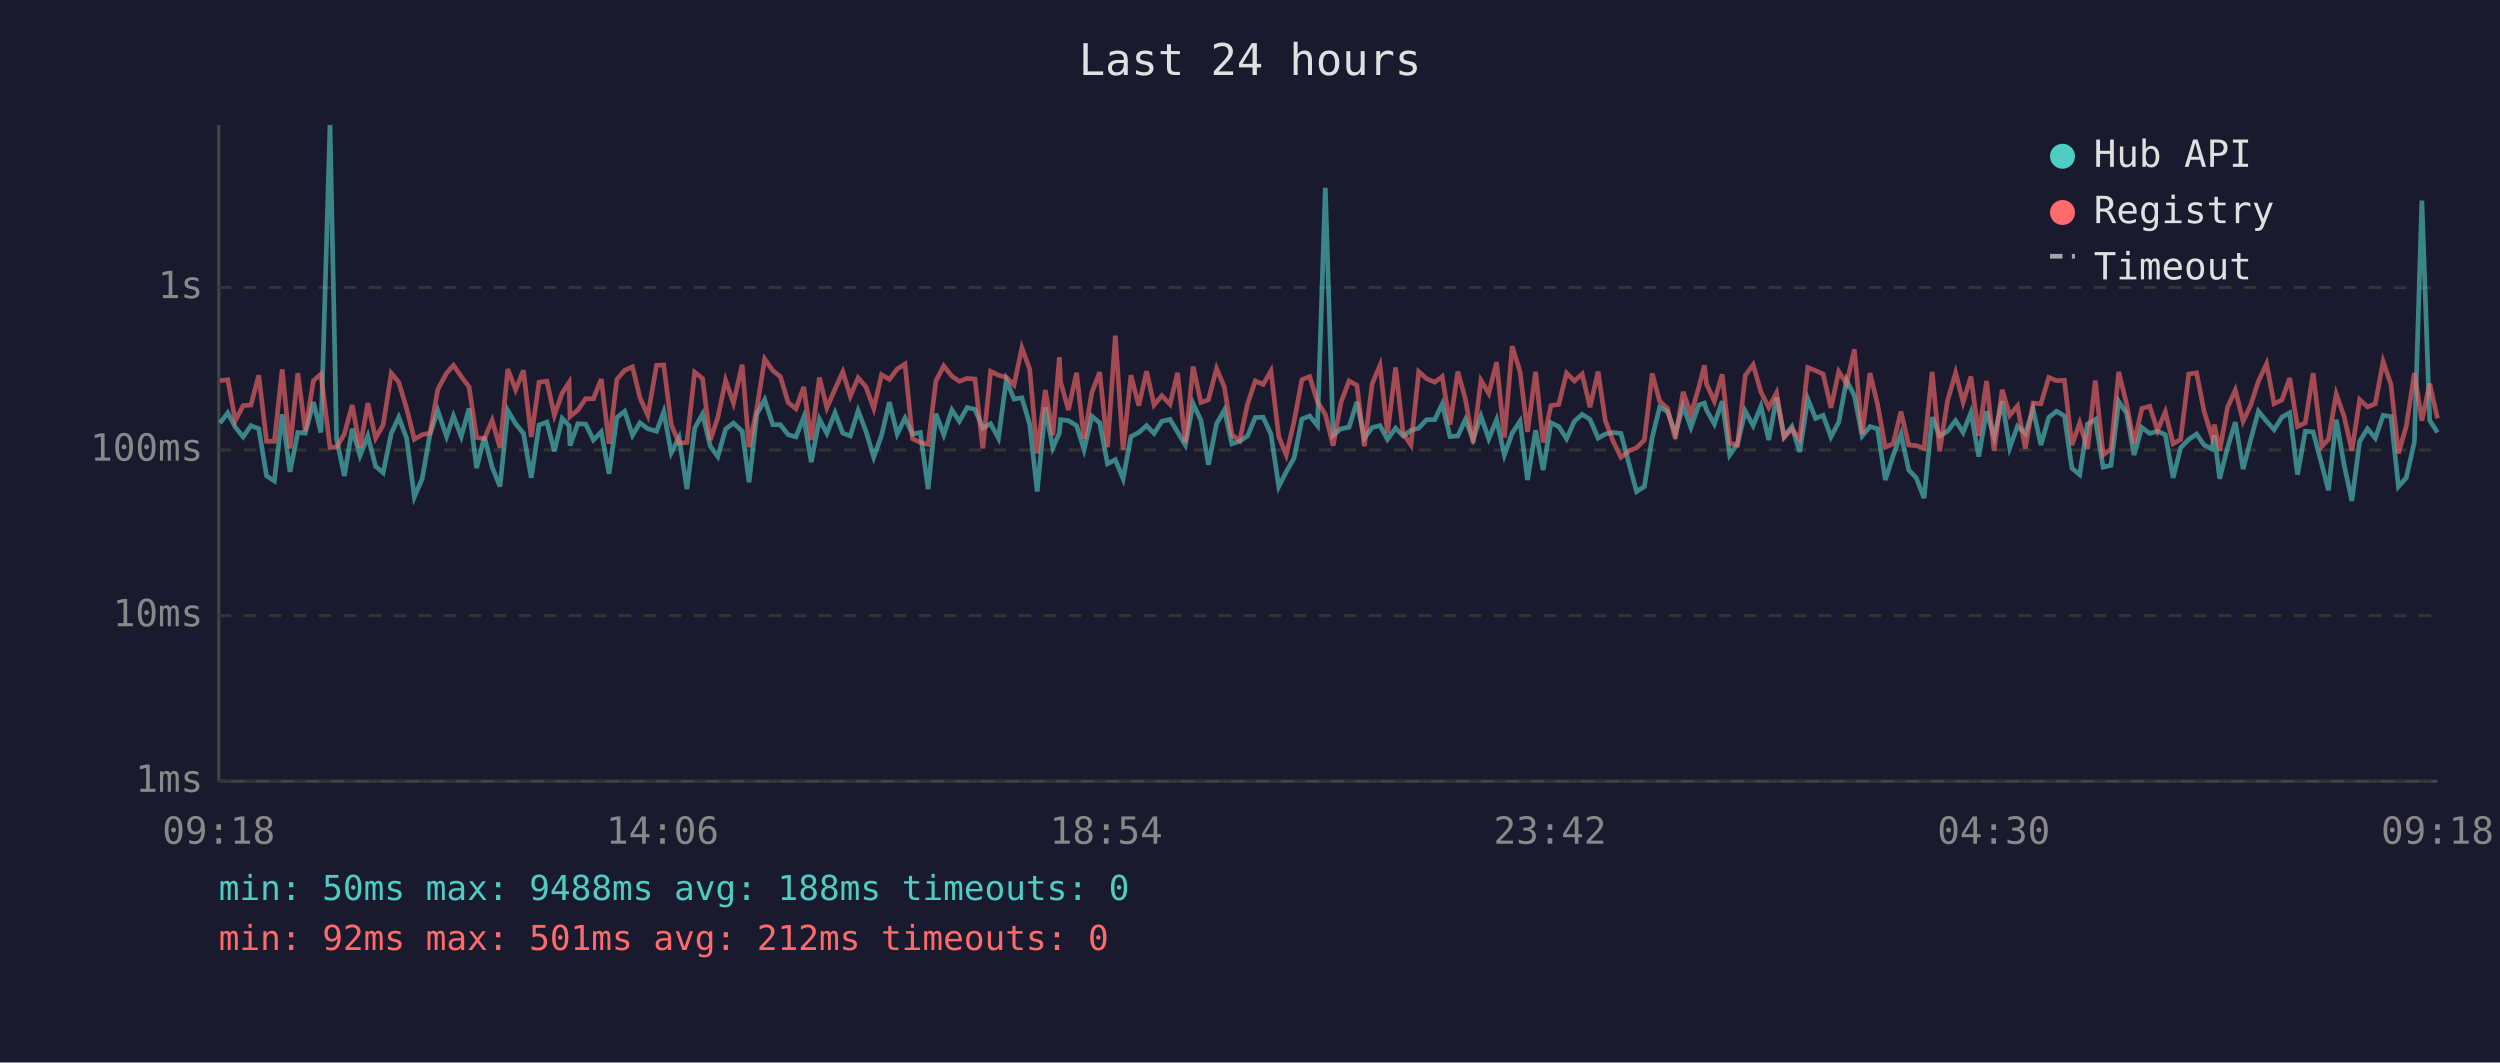
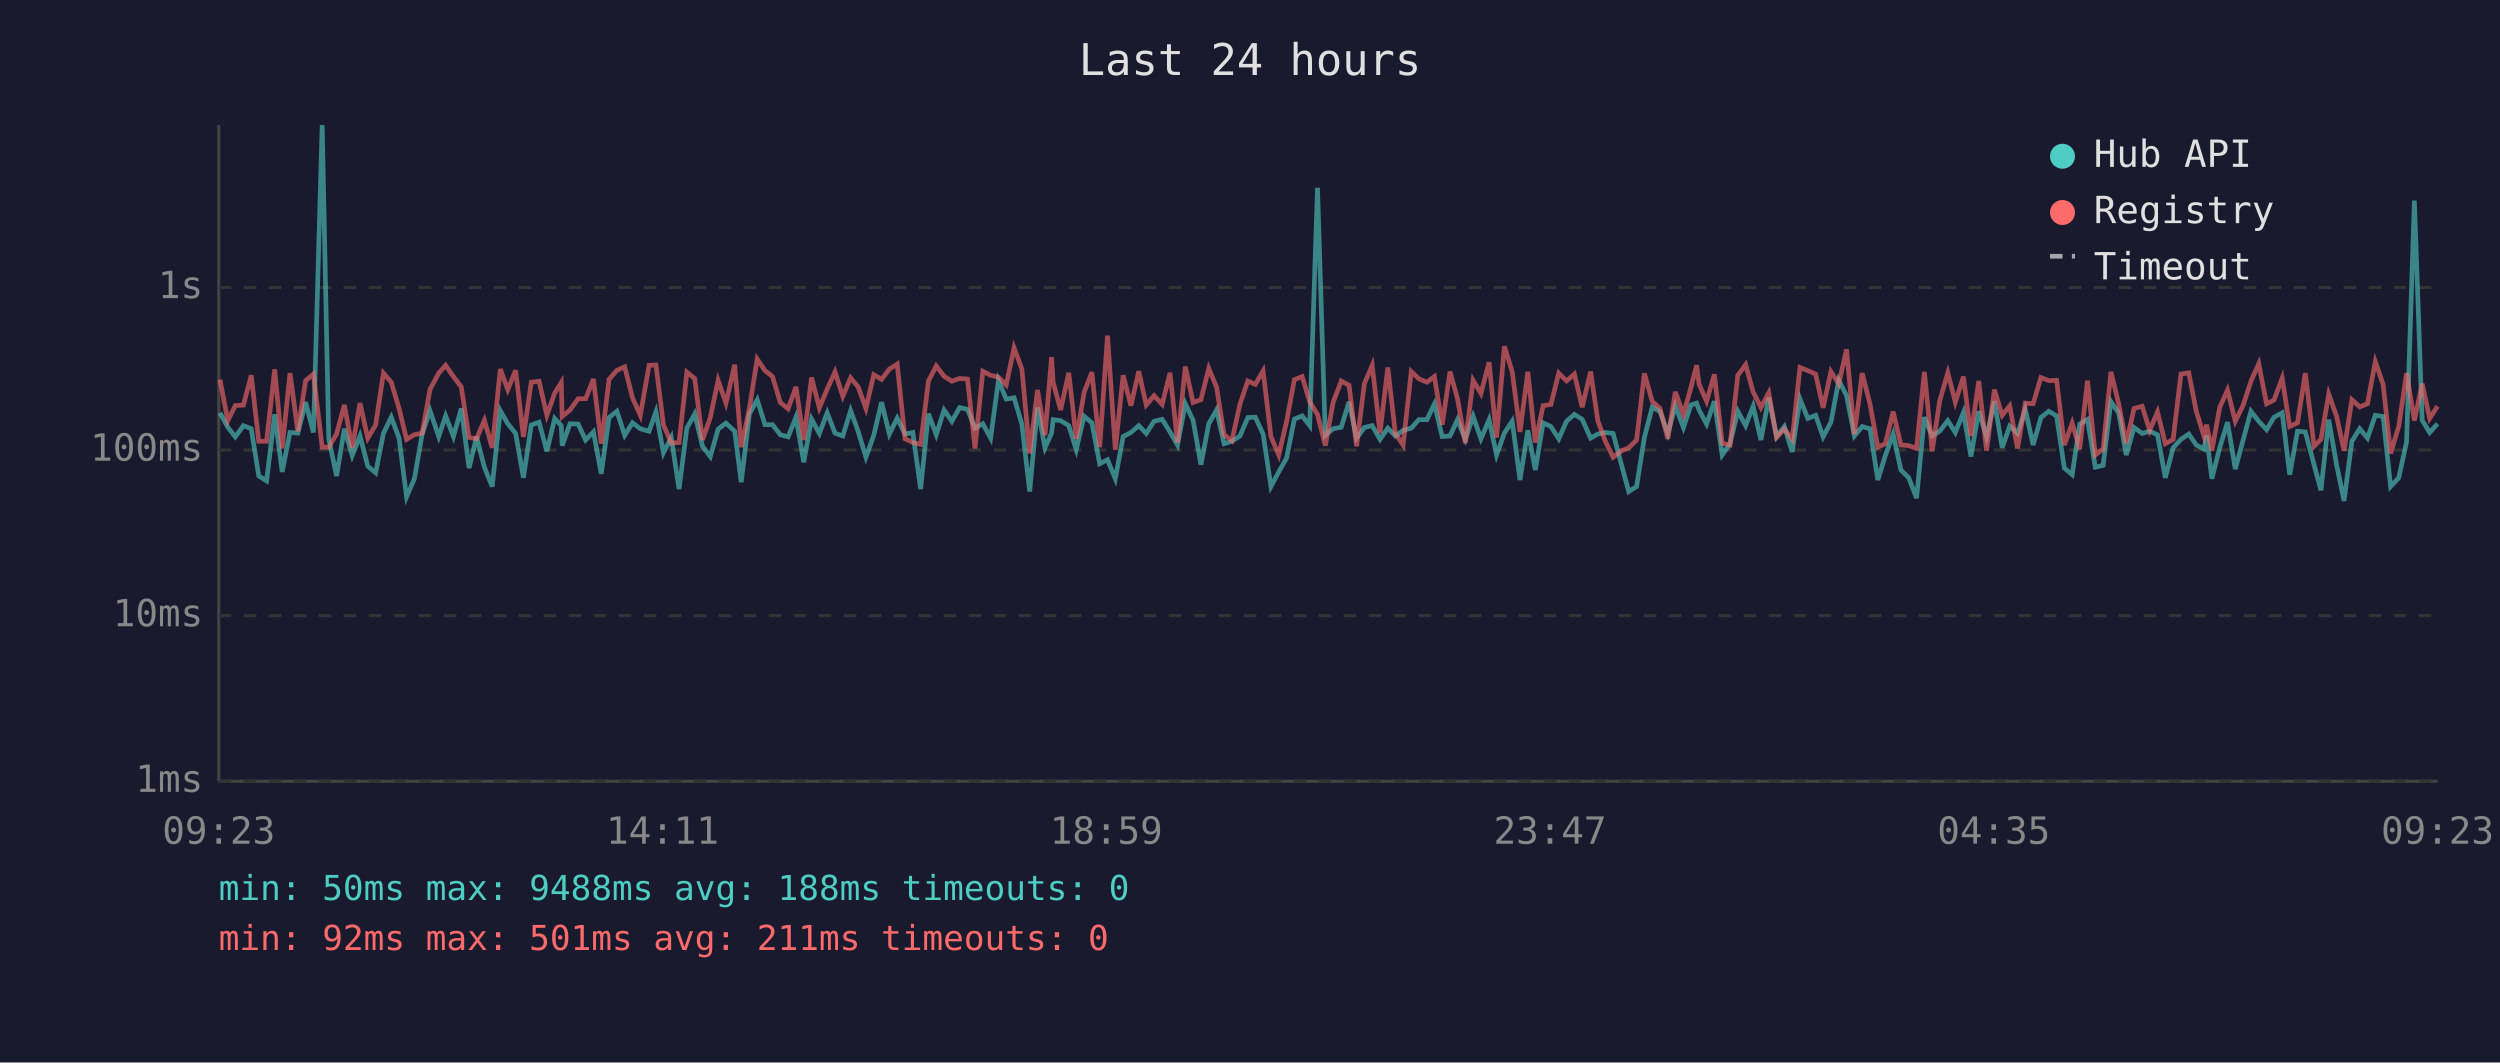
<svg xmlns="http://www.w3.org/2000/svg" viewBox="0 0 800 340" font-family="monospace" font-size="12">
  <rect width="800" height="340" fill="#1a1a2e" />
  <text x="400" y="24" fill="#e0e0e0" font-size="14" text-anchor="middle">Last 24 hours</text>
  <line x1="70" y1="40" x2="70" y2="250" stroke="#444" stroke-width="1" />
  <line x1="70" y1="250" x2="780" y2="250" stroke="#444" stroke-width="1" />
  <line x1="70" y1="250" x2="780" y2="250" stroke="#333" stroke-width="1" stroke-dasharray="4" />
  <text x="65" y="250" fill="#888" text-anchor="end" dominant-baseline="middle">1ms</text>
  <line x1="70" y1="197" x2="780" y2="197" stroke="#333" stroke-width="1" stroke-dasharray="4" />
  <text x="65" y="197" fill="#888" text-anchor="end" dominant-baseline="middle">10ms</text>
  <line x1="70" y1="144" x2="780" y2="144" stroke="#333" stroke-width="1" stroke-dasharray="4" />
  <text x="65" y="144" fill="#888" text-anchor="end" dominant-baseline="middle">100ms</text>
  <line x1="70" y1="92" x2="780" y2="92" stroke="#333" stroke-width="1" stroke-dasharray="4" />
  <text x="65" y="92" fill="#888" text-anchor="end" dominant-baseline="middle">1s</text>
-   <text x="70" y="270" fill="#888" text-anchor="middle">09:18</text>
-   <text x="212" y="270" fill="#888" text-anchor="middle">14:06</text>
-   <text x="354" y="270" fill="#888" text-anchor="middle">18:54</text>
-   <text x="496" y="270" fill="#888" text-anchor="middle">23:42</text>
-   <text x="638" y="270" fill="#888" text-anchor="middle">04:30</text>
-   <text x="780" y="270" fill="#888" text-anchor="middle">09:18</text>
-   <polyline points="70.4,135.4 72.9,132.1 75.3,136.7 77.8,139.8 80.3,136.2 82.8,137.2 85.3,152.3 87.8,153.9 90.3,132.6 92.8,151.0 95.3,138.4 97.7,138.6 100.3,128.7 102.7,138.4 105.6,40.0 107.7,140.4 110.2,152.3 112.7,137.2 115.2,145.8 117.7,139.5 120.2,149.2 122.6,151.3 125.2,138.7 127.6,133.5 130.1,140.2 132.6,159.0 135.1,153.2 137.6,138.9 140.1,131.4 142.9,139.7 145.1,133.1 147.6,139.7 150.1,130.7 152.5,149.8 155.0,139.8 157.5,149.5 160.0,155.7 162.5,131.4 165.0,135.6 167.5,138.7 170.0,152.9 172.5,136.0 175.0,135.1 177.4,144.4 179.9,133.9 182.1,136.2 182.4,142.6 184.9,135.6 187.4,135.7 189.9,140.8 192.4,138.2 194.9,151.6 197.4,133.6 199.9,131.6 202.4,139.3 204.8,135.3 207.3,137.2 210.1,138.0 212.4,131.8 214.8,144.9 217.3,140.0 219.8,156.5 222.3,137.0 224.8,132.5 227.3,142.8 229.7,146.1 232.2,137.3 234.7,135.4 237.5,138.0 239.7,154.3 242.2,132.5 244.7,127.9 247.3,135.9 249.7,135.9 252.2,139.1 254.7,139.8 257.2,133.5 259.6,147.9 262.2,134.1 264.6,138.7 267.2,132.1 269.7,138.6 272.1,139.5 274.6,131.4 277.1,138.0 279.6,146.3 282.1,139.3 284.6,128.7 287.1,138.9 289.6,133.8 292.0,138.9 294.5,138.4 297.0,156.5 299.5,132.4 302.0,139.1 304.6,131.2 307.0,134.8 309.5,130.4 312.0,131.0 314.5,137.0 317.0,135.6 319.5,140.2 322.0,121.7 324.5,127.7 327.0,127.3 329.5,135.7 331.9,157.3 334.5,130.4 336.9,143.3 339.0,138.6 339.4,134.3 341.9,134.6 344.5,136.2 346.9,143.9 349.4,133.2 351.9,135.3 354.4,148.4 356.9,147.1 359.4,153.2 361.9,139.7 364.4,138.4 366.9,136.2 369.3,138.7 371.8,134.8 374.4,134.2 376.8,138.2 379.3,142.4 381.8,129.2 384.3,134.5 386.7,148.7 389.3,135.6 391.8,131.2 394.2,142.0 396.7,141.2 399.2,139.5 401.7,133.6 404.2,133.5 406.7,138.9 409.2,155.7 411.6,151.0 414.1,146.6 416.6,134.1 419.1,133.1 421.6,136.2 424.1,60.1 426.6,139.3 429.1,137.2 431.7,136.7 434.2,128.6 436.6,140.2 439.1,136.8 441.6,136.2 444.0,140.6 446.6,137.0 449.0,139.5 451.5,137.7 454.0,137.0 456.5,134.3 459.1,134.3 461.5,129.3 464.0,139.7 466.5,139.5 468.9,134.3 471.4,140.6 473.9,133.2 476.4,140.4 478.9,134.3 481.4,145.6 483.9,138.6 486.4,134.8 488.8,153.6 491.4,137.7 493.8,150.4 496.3,135.3 498.8,136.5 501.3,140.4 503.8,134.8 506.3,132.6 508.8,134.2 511.4,140.2 513.7,138.9 516.2,138.4 518.7,138.7 521.5,149.2 523.7,157.3 526.2,155.7 528.7,140.0 531.1,130.3 533.6,131.7 536.1,138.7 538.6,129.9 541.1,136.8 543.6,129.6 545.4,129.0 546.1,131.2 548.6,135.7 551.1,128.4 553.5,145.6 556.0,142.0 558.5,131.6 561.0,136.2 563.5,130.0 566.0,140.8 568.5,127.2 570.9,139.7 573.4,136.5 575.9,144.6 578.5,127.7 581.0,133.9 583.4,132.9 585.9,139.8 588.4,135.1 590.9,121.7 593.4,126.6 595.9,139.5 598.4,136.5 600.8,137.2 603.3,153.6 605.8,145.8 608.3,138.9 610.8,150.4 613.2,152.9 615.7,159.4 618.3,133.5 620.7,139.5 623.2,138.0 625.8,134.6 628.2,138.4 630.7,132.0 633.2,146.1 635.7,131.6 638.1,139.8 640.7,128.4 643.1,143.3 645.6,136.4 648.1,138.7 650.6,131.0 653.1,142.4 655.6,133.6 658.1,131.6 660.6,133.1 663.0,149.8 665.5,151.9 668.0,135.7 670.5,134.2 673.0,149.5 675.5,148.9 678.0,128.5 680.5,132.2 682.9,145.6 685.4,136.8 687.9,138.7 690.4,138.0 692.9,139.1 695.4,152.9 697.8,143.3 700.4,140.6 702.9,138.9 705.3,142.4 707.8,143.7 708.6,139.3 710.3,153.2 712.8,143.3 715.3,135.1 717.8,150.1 720.2,140.8 722.7,131.6 725.3,134.8 727.7,137.5 730.2,133.5 732.7,132.1 735.2,151.9 737.7,138.0 740.2,138.2 743.0,148.7 745.1,156.9 747.6,134.3 750.1,148.7 752.6,160.3 755.1,141.2 757.6,137.2 760.1,140.2 762.6,132.9 765.1,133.3 767.5,155.7 770.0,152.9 772.6,141.4 775.0,64.2 777.5,134.5 780.0,138.4" fill="none" stroke="#4ecdc4" stroke-width="1.5" opacity="0.6" />
-   <polyline points="70.4,121.8 72.9,121.5 75.3,134.6 77.8,129.8 80.3,129.6 82.8,120.1 85.3,141.2 87.8,141.2 90.3,118.2 92.8,143.5 95.3,119.4 97.7,138.0 100.3,121.8 102.7,119.7 105.6,143.1 107.7,143.1 110.2,138.9 112.7,129.6 115.2,143.3 117.7,129.0 120.2,140.2 122.6,136.0 125.2,119.4 127.6,122.3 130.1,130.7 132.6,140.6 135.1,139.1 137.6,138.6 140.1,124.6 142.9,119.4 145.1,116.9 147.6,120.5 150.1,123.8 152.5,140.0 155.0,140.4 157.5,134.5 160.0,143.3 162.5,118.1 165.0,124.7 167.5,118.5 170.0,139.8 172.5,122.3 175.0,122.0 177.4,132.9 179.9,125.8 182.1,122.4 182.4,133.3 184.9,131.2 187.4,127.6 189.9,127.6 192.4,121.3 194.9,142.0 197.4,121.4 199.9,118.5 202.4,117.4 204.8,127.3 207.3,132.9 210.1,116.9 212.4,116.8 214.8,135.9 217.3,141.8 219.8,141.6 222.3,119.1 224.8,121.1 227.3,140.8 229.7,133.6 232.2,121.7 234.7,129.0 237.5,116.7 239.7,143.1 242.2,130.7 244.7,114.9 247.3,118.6 249.7,120.5 252.2,128.8 254.7,130.8 257.2,123.8 259.6,140.8 262.2,120.8 264.6,130.5 267.2,124.5 269.7,119.0 272.1,126.8 274.6,120.9 277.1,123.8 279.6,130.7 282.1,119.9 284.6,121.4 287.1,118.1 289.6,116.5 292.0,140.4 294.5,141.6 297.0,142.2 299.5,121.9 302.0,117.1 304.6,120.4 307.0,122.0 309.5,121.1 312.0,121.3 314.5,143.5 317.0,118.8 319.5,120.1 322.0,120.7 324.5,123.2 327.0,111.3 329.5,118.1 331.9,145.1 334.5,124.8 336.9,139.3 339.0,114.3 339.4,122.3 341.9,131.2 344.5,119.3 346.9,140.4 349.4,125.6 351.9,119.1 354.4,143.1 356.9,107.4 359.4,143.9 361.9,120.1 364.4,129.8 366.9,118.8 369.3,129.6 371.8,126.6 374.4,129.4 376.8,119.3 379.3,141.6 381.8,117.3 384.3,128.8 386.7,127.9 389.3,117.9 391.8,123.9 394.2,139.1 396.7,141.0 399.2,129.3 401.7,121.9 404.2,123.0 406.7,118.7 409.2,139.7 411.6,145.6 414.1,134.9 416.6,121.5 419.1,120.5 421.6,128.6 424.1,132.6 426.6,142.6 429.1,128.8 431.7,121.9 434.2,123.3 436.6,142.8 439.1,122.8 441.6,116.9 444.0,138.6 446.6,117.6 449.0,138.7 451.5,142.4 454.0,118.9 456.5,121.2 459.1,122.3 461.5,120.5 464.0,135.9 466.5,118.9 468.9,127.6 471.4,141.8 473.9,121.7 476.4,125.9 478.9,115.9 481.4,140.0 483.9,110.8 486.4,118.9 488.8,138.2 491.4,119.0 493.8,141.6 496.3,129.8 498.8,129.4 501.3,119.4 503.8,121.9 506.3,119.7 508.8,130.3 511.4,118.9 513.7,134.6 516.2,141.2 518.7,146.3 521.5,144.2 523.7,143.3 526.2,140.8 528.7,119.5 531.1,128.4 533.6,130.7 536.1,140.4 538.6,125.4 541.1,132.6 543.6,124.0 545.4,116.9 546.1,122.9 548.6,128.4 551.1,119.8 553.5,141.8 556.0,142.4 558.5,120.1 561.0,116.7 563.5,125.4 566.0,130.4 568.5,125.7 570.9,140.0 573.4,137.3 575.9,140.6 578.5,117.6 581.0,118.6 583.4,119.7 585.9,130.5 588.4,118.9 590.9,122.8 593.4,111.8 595.9,138.9 598.4,119.4 600.8,129.3 603.3,143.1 605.8,142.0 608.3,131.7 610.8,142.4 613.2,142.6 615.7,143.5 618.3,119.0 620.7,144.4 623.2,128.3 625.8,119.3 628.2,128.7 630.7,120.5 633.2,139.5 635.7,121.9 638.1,144.2 640.7,124.7 643.1,132.9 645.6,129.9 648.1,143.5 650.6,129.0 653.1,129.2 655.6,120.8 658.1,121.8 660.6,121.7 663.0,142.4 665.5,135.4 668.0,143.7 670.5,121.8 673.0,145.6 675.5,143.7 678.0,119.0 680.5,129.3 682.9,141.8 685.4,130.7 687.9,130.0 690.4,137.7 692.9,131.8 695.4,142.0 697.8,140.6 700.4,119.7 702.9,119.3 705.3,131.6 707.8,139.7 708.6,135.9 710.3,144.2 712.8,130.4 715.3,124.8 717.8,134.8 720.2,129.7 722.7,122.0 725.3,116.4 727.7,129.2 730.2,128.0 732.7,121.0 735.2,136.5 737.7,135.3 740.2,119.4 743.0,142.8 745.1,140.6 747.6,126.1 750.1,133.2 752.6,144.2 755.1,127.9 757.6,130.2 760.1,129.2 762.6,115.7 765.1,123.0 767.5,145.1 770.0,136.4 772.6,119.4 775.0,134.6 777.5,122.8 780.0,133.9" fill="none" stroke="#ff6b6b" stroke-width="1.5" opacity="0.6" />
+   <text x="70" y="270" fill="#888" text-anchor="middle">09:23</text>
+   <text x="212" y="270" fill="#888" text-anchor="middle">14:11</text>
+   <text x="354" y="270" fill="#888" text-anchor="middle">18:59</text>
+   <text x="496" y="270" fill="#888" text-anchor="middle">23:47</text>
+   <text x="638" y="270" fill="#888" text-anchor="middle">04:35</text>
+   <text x="780" y="270" fill="#888" text-anchor="middle">09:23</text>
+   <polyline points="70.4,132.1 72.9,136.7 75.3,139.8 77.9,136.2 80.4,137.2 82.8,152.3 85.3,153.9 87.9,132.6 90.3,151.0 92.8,138.4 95.3,138.6 97.8,128.7 100.3,138.4 103.1,40.0 105.2,140.4 107.7,152.3 110.2,137.2 112.7,145.8 115.2,139.5 117.7,149.2 120.2,151.3 122.7,138.7 125.2,133.5 127.7,140.2 130.1,159.0 132.6,153.2 135.1,138.9 137.6,131.4 140.4,139.7 142.6,133.1 145.1,139.7 147.6,130.7 150.1,149.8 152.5,139.8 155.0,149.5 157.5,155.7 160.1,131.4 162.5,135.6 165.0,138.7 167.5,152.9 170.0,136.0 172.5,135.1 175.0,144.4 177.5,133.9 179.6,136.2 179.9,142.6 182.4,135.6 185.0,135.7 187.4,140.8 189.9,138.2 192.4,151.6 194.9,133.6 197.4,131.6 199.9,139.3 202.4,135.3 204.9,137.2 207.7,138.0 209.9,131.8 212.3,144.9 214.8,140.0 217.3,156.5 219.8,137.0 222.3,132.5 224.8,142.8 227.3,146.1 229.8,137.3 232.3,135.4 235.1,138.0 237.2,154.3 239.8,132.5 242.3,127.9 244.8,135.9 247.2,135.9 249.7,139.1 252.2,139.8 254.7,133.5 257.2,147.9 259.7,134.1 262.2,138.7 264.7,132.1 267.2,138.6 269.7,139.5 272.2,131.4 274.6,138.0 277.1,146.3 279.6,139.3 282.1,128.7 284.6,138.9 287.1,133.8 289.6,138.9 292.1,138.4 294.6,156.5 297.1,132.4 299.6,139.1 302.1,131.2 304.6,134.8 307.1,130.4 309.6,131.0 312.0,137.0 314.5,135.6 317.0,140.2 319.5,121.7 322.0,127.7 324.5,127.3 327.0,135.7 329.5,157.3 332.0,130.4 334.4,143.3 336.5,138.6 337.0,134.3 339.4,134.6 342.0,136.2 344.4,143.9 346.9,133.2 349.4,135.3 351.9,148.4 354.4,147.1 356.9,153.2 359.4,139.7 361.9,138.4 364.4,136.2 366.8,138.7 369.3,134.8 371.9,134.2 374.4,138.2 376.8,142.4 379.3,129.2 381.8,134.5 384.3,148.7 386.8,135.6 389.3,131.2 391.7,142.0 394.2,141.2 396.8,139.5 399.3,133.6 401.7,133.5 404.2,138.9 406.7,155.7 409.2,151.0 411.7,146.6 414.2,134.1 416.7,133.1 419.1,136.2 421.6,60.1 424.1,139.3 426.6,137.2 429.2,136.7 431.7,128.6 434.1,140.2 436.6,136.8 439.1,136.2 441.6,140.6 444.1,137.0 446.5,139.5 449.0,137.7 451.6,137.0 454.0,134.3 456.6,134.3 459.0,129.3 461.5,139.7 464.0,139.5 466.4,134.3 468.9,140.6 471.4,133.2 473.9,140.4 476.5,134.3 478.9,145.6 481.4,138.6 483.9,134.8 486.4,153.6 488.9,137.7 491.3,150.4 493.8,135.3 496.3,136.5 498.8,140.4 501.3,134.8 503.8,132.6 506.3,134.2 509.0,140.2 511.3,138.9 513.7,138.4 516.2,138.7 519.0,149.2 521.2,157.3 523.7,155.7 526.2,140.0 528.7,130.3 531.2,131.7 533.7,138.7 536.1,129.9 538.7,136.8 541.1,129.6 542.9,129.0 543.7,131.2 546.1,135.7 548.6,128.4 551.1,145.6 553.6,142.0 556.1,131.6 558.6,136.2 561.0,130.0 563.5,140.8 566.0,127.2 568.5,139.7 571.0,136.5 573.5,144.6 576.0,127.7 578.5,133.9 581.0,132.9 583.4,139.8 585.9,135.1 588.4,121.7 590.9,126.6 593.4,139.5 595.9,136.5 598.4,137.2 600.9,153.6 603.3,145.8 605.8,138.9 608.3,150.4 610.8,152.9 613.3,159.4 615.8,133.5 618.3,139.5 620.7,138.0 623.3,134.6 625.7,138.4 628.3,132.0 630.7,146.1 633.2,131.6 635.7,139.8 638.2,128.4 640.7,143.3 643.1,136.4 645.6,138.7 648.1,131.0 650.6,142.4 653.1,133.6 655.6,131.6 658.1,133.1 660.6,149.8 663.1,151.9 665.5,135.7 668.0,134.2 670.5,149.5 673.0,148.9 675.5,128.5 678.0,132.2 680.4,145.6 682.9,136.8 685.5,138.7 687.9,138.0 690.4,139.1 692.9,152.9 695.4,143.3 697.9,140.6 700.4,138.9 702.8,142.4 705.3,143.7 706.1,139.3 707.8,153.2 710.3,143.3 712.8,135.1 715.3,150.1 717.8,140.8 720.3,131.6 722.8,134.8 725.3,137.5 727.7,133.5 730.3,132.1 732.7,151.9 735.2,138.0 737.7,138.2 740.5,148.7 742.7,156.9 745.2,134.3 747.7,148.7 750.1,160.3 752.6,141.2 755.1,137.2 757.6,140.2 760.1,132.9 762.6,133.3 765.0,155.7 767.6,152.9 770.1,141.4 772.6,64.2 775.1,134.5 777.5,138.4 780.0,135.6" fill="none" stroke="#4ecdc4" stroke-width="1.5" opacity="0.6" />
+   <polyline points="70.4,121.5 72.9,134.6 75.3,129.8 77.9,129.6 80.4,120.1 82.8,141.2 85.3,141.2 87.9,118.2 90.3,143.5 92.8,119.4 95.3,138.0 97.8,121.8 100.3,119.7 103.1,143.1 105.2,143.1 107.7,138.9 110.2,129.6 112.7,143.3 115.2,129.0 117.7,140.2 120.2,136.0 122.7,119.4 125.2,122.3 127.7,130.7 130.1,140.6 132.6,139.1 135.1,138.6 137.6,124.6 140.4,119.4 142.6,116.9 145.1,120.5 147.6,123.8 150.1,140.0 152.5,140.4 155.0,134.5 157.5,143.3 160.1,118.1 162.5,124.7 165.0,118.5 167.5,139.8 170.0,122.3 172.5,122.0 175.0,132.9 177.5,125.8 179.6,122.4 179.9,133.3 182.4,131.2 185.0,127.6 187.4,127.6 189.9,121.3 192.4,142.0 194.9,121.4 197.4,118.5 199.9,117.4 202.4,127.3 204.9,132.9 207.7,116.9 209.9,116.8 212.3,135.9 214.8,141.8 217.3,141.6 219.8,119.1 222.3,121.1 224.8,140.8 227.3,133.6 229.8,121.7 232.3,129.0 235.1,116.7 237.2,143.1 239.8,130.7 242.3,114.9 244.8,118.6 247.2,120.5 249.7,128.8 252.2,130.8 254.7,123.8 257.2,140.8 259.7,120.8 262.2,130.5 264.7,124.5 267.2,119.0 269.7,126.8 272.2,120.9 274.6,123.8 277.1,130.7 279.6,119.9 282.1,121.4 284.6,118.1 287.1,116.5 289.6,140.4 292.1,141.6 294.6,142.2 297.1,121.9 299.6,117.1 302.1,120.4 304.6,122.0 307.1,121.1 309.6,121.3 312.0,143.5 314.5,118.8 317.0,120.1 319.5,120.7 322.0,123.2 324.5,111.3 327.0,118.1 329.5,145.1 332.0,124.8 334.4,139.3 336.5,114.3 337.0,122.3 339.4,131.2 342.0,119.3 344.4,140.4 346.9,125.6 349.4,119.1 351.9,143.1 354.4,107.4 356.9,143.9 359.4,120.1 361.9,129.8 364.4,118.8 366.8,129.6 369.3,126.6 371.9,129.4 374.4,119.3 376.8,141.6 379.3,117.3 381.8,128.8 384.3,127.9 386.8,117.9 389.3,123.9 391.7,139.1 394.2,141.0 396.8,129.3 399.3,121.9 401.7,123.0 404.2,118.7 406.7,139.7 409.2,145.6 411.7,134.9 414.2,121.5 416.7,120.5 419.1,128.6 421.6,132.6 424.1,142.6 426.6,128.8 429.2,121.9 431.7,123.3 434.1,142.8 436.6,122.8 439.1,116.9 441.6,138.6 444.1,117.6 446.5,138.7 449.0,142.4 451.6,118.9 454.0,121.2 456.6,122.3 459.0,120.5 461.5,135.9 464.0,118.9 466.4,127.6 468.9,141.8 471.4,121.7 473.9,125.9 476.5,115.9 478.9,140.0 481.4,110.8 483.9,118.9 486.4,138.2 488.9,119.0 491.3,141.6 493.8,129.8 496.3,129.4 498.8,119.4 501.3,121.9 503.8,119.7 506.3,130.3 509.0,118.9 511.3,134.6 513.7,141.2 516.2,146.3 519.0,144.2 521.2,143.3 523.7,140.8 526.2,119.5 528.7,128.4 531.2,130.7 533.7,140.4 536.1,125.4 538.7,132.6 541.1,124.0 542.9,116.9 543.7,122.9 546.1,128.4 548.6,119.8 551.1,141.8 553.6,142.4 556.1,120.1 558.6,116.7 561.0,125.4 563.5,130.4 566.0,125.7 568.5,140.0 571.0,137.3 573.5,140.6 576.0,117.6 578.5,118.6 581.0,119.7 583.4,130.5 585.9,118.9 588.4,122.8 590.9,111.8 593.4,138.9 595.9,119.4 598.4,129.3 600.9,143.1 603.3,142.0 605.8,131.7 608.3,142.4 610.8,142.6 613.3,143.5 615.8,119.0 618.3,144.4 620.7,128.3 623.3,119.3 625.7,128.7 628.3,120.5 630.7,139.5 633.2,121.9 635.7,144.2 638.2,124.7 640.7,132.9 643.1,129.9 645.6,143.5 648.1,129.0 650.6,129.2 653.1,120.8 655.6,121.8 658.1,121.7 660.6,142.4 663.1,135.4 665.5,143.7 668.0,121.8 670.5,145.6 673.0,143.7 675.5,119.0 678.0,129.3 680.4,141.8 682.9,130.7 685.5,130.0 687.9,137.7 690.4,131.8 692.9,142.0 695.4,140.6 697.9,119.7 700.4,119.3 702.8,131.6 705.3,139.7 706.1,135.9 707.8,144.2 710.3,130.4 712.8,124.8 715.3,134.8 717.8,129.7 720.3,122.0 722.8,116.4 725.3,129.2 727.7,128.0 730.3,121.0 732.7,136.5 735.2,135.3 737.7,119.4 740.5,142.8 742.7,140.6 745.2,126.1 747.7,133.2 750.1,144.2 752.6,127.9 755.1,130.2 757.6,129.2 760.1,115.7 762.6,123.0 765.0,145.1 767.6,136.4 770.1,119.4 772.6,134.6 775.1,122.8 777.5,133.9 780.0,130.0" fill="none" stroke="#ff6b6b" stroke-width="1.5" opacity="0.6" />
  <circle cx="660" cy="50" r="4" fill="#4ecdc4" />
  <text x="670" y="50" fill="#e0e0e0" dominant-baseline="middle">Hub API</text>
  <circle cx="660" cy="68" r="4" fill="#ff6b6b" />
  <text x="670" y="68" fill="#e0e0e0" dominant-baseline="middle">Registry</text>
  <line x1="656" y1="82" x2="664" y2="82" stroke="#e0e0e0" stroke-width="1.5" stroke-dasharray="4,3" opacity="0.7" />
  <text x="670" y="86" fill="#e0e0e0" dominant-baseline="middle">Timeout</text>
  <text x="70" y="288" fill="#4ecdc4" font-size="11">min: 50ms  max: 9488ms  avg: 188ms  timeouts: 0</text>
-   <text x="70" y="304" fill="#ff6b6b" font-size="11">min: 92ms  max: 501ms  avg: 212ms  timeouts: 0</text>
+   <text x="70" y="304" fill="#ff6b6b" font-size="11">min: 92ms  max: 501ms  avg: 211ms  timeouts: 0</text>
</svg>
